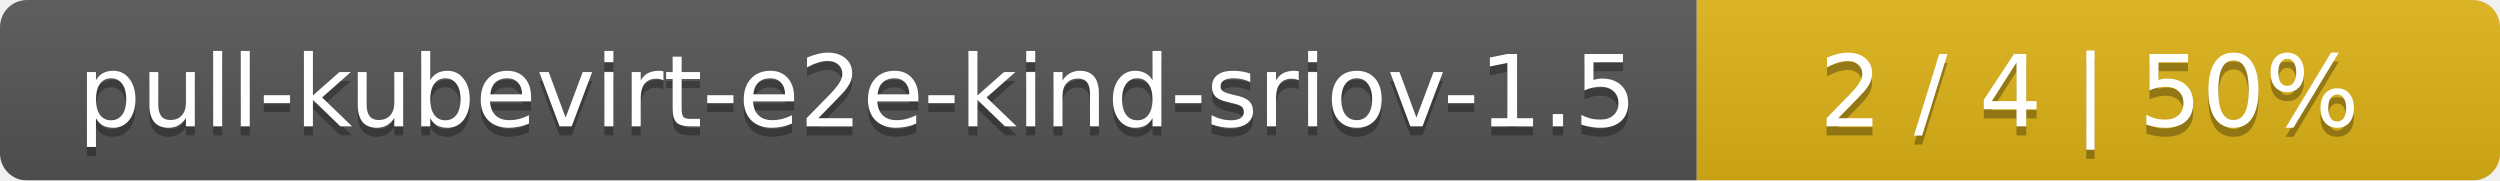
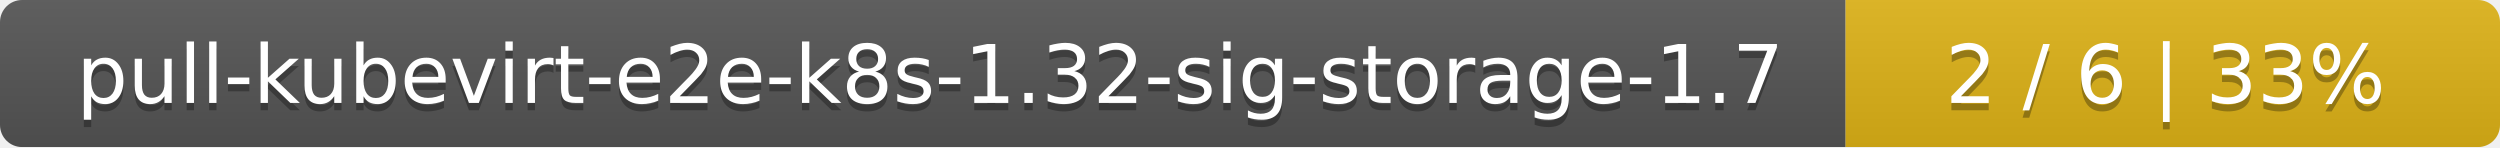
- <svg xmlns="http://www.w3.org/2000/svg" width="277" height="20">
+ <svg xmlns="http://www.w3.org/2000/svg" width="340" height="20">
  <linearGradient id="smooth" x2="0" y2="100%">
    <stop offset="0" stop-color="#bbb" stop-opacity=".1" />
    <stop offset="1" stop-opacity=".1" />
  </linearGradient>
  <mask id="round">
-     <rect width="277" height="20" rx="3" fill="#fff" />
+     <rect width="340" height="20" rx="3" fill="#fff" />
  </mask>
  <g mask="url(#round)">
-     <rect width="188" height="20" fill="#555" />
-     <rect x="188" width="89" height="20" fill="#dfb317" />
-     <rect width="277" height="20" fill="url(#smooth)" />
+     <rect width="251" height="20" fill="#555" />
+     <rect x="251" width="89" height="20" fill="#dfb317" />
+     <rect width="340" height="20" fill="url(#smooth)" />
  </g>
  <g fill="#fff" text-anchor="middle" font-family="DejaVu Sans,Verdana,Geneva,sans-serif" font-size="11">
-     <text x="95" y="15" fill="#010101" fill-opacity=".3">pull-kubevirt-e2e-kind-sriov-1.5</text>
-     <text x="95" y="14">pull-kubevirt-e2e-kind-sriov-1.5</text>
-     <text x="231.5" y="15" fill="#010101" fill-opacity=".3">2 / 4    |    50%</text>
-     <text x="231.5" y="14">2 / 4    |    50%</text>
+     <text x="126.5" y="15" fill="#010101" fill-opacity=".3">pull-kubevirt-e2e-k8s-1.32-sig-storage-1.7</text>
+     <text x="126.5" y="14">pull-kubevirt-e2e-k8s-1.32-sig-storage-1.7</text>
+     <text x="294.5" y="15" fill="#010101" fill-opacity=".3">2 / 6    |    33%</text>
+     <text x="294.5" y="14">2 / 6    |    33%</text>
  </g>
</svg>
